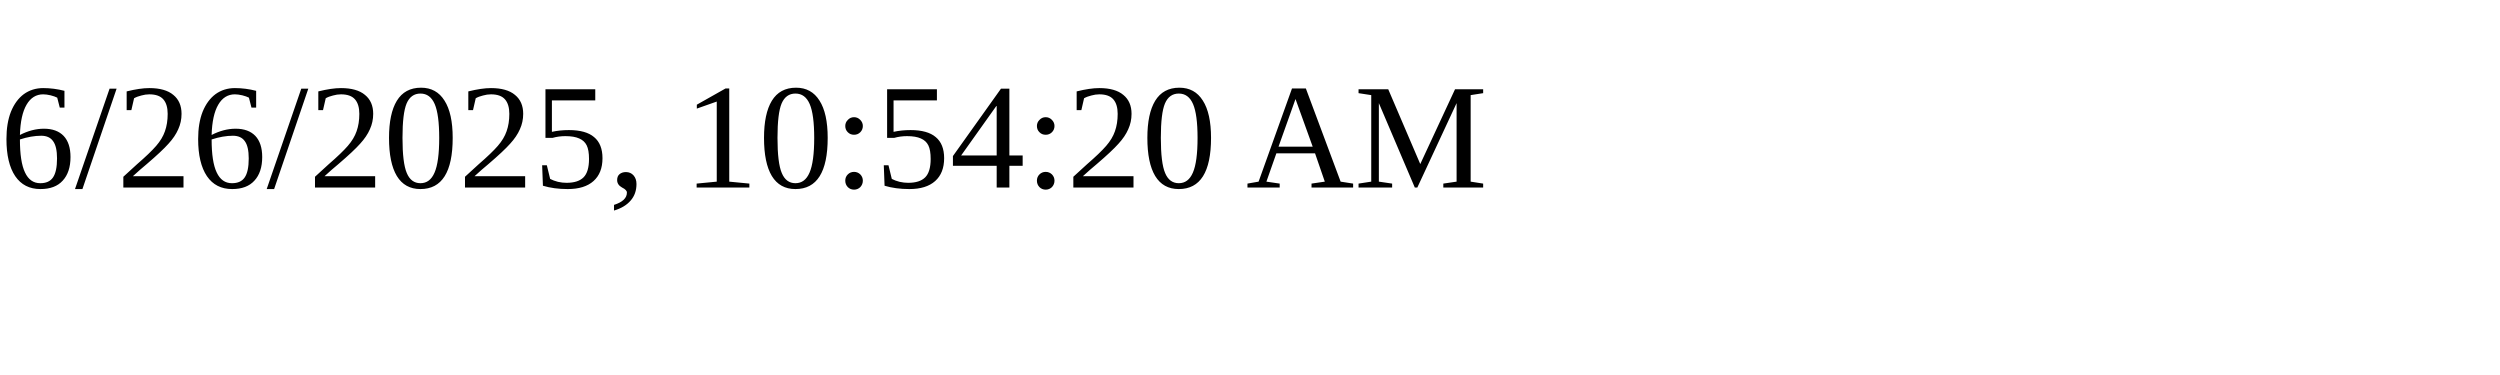
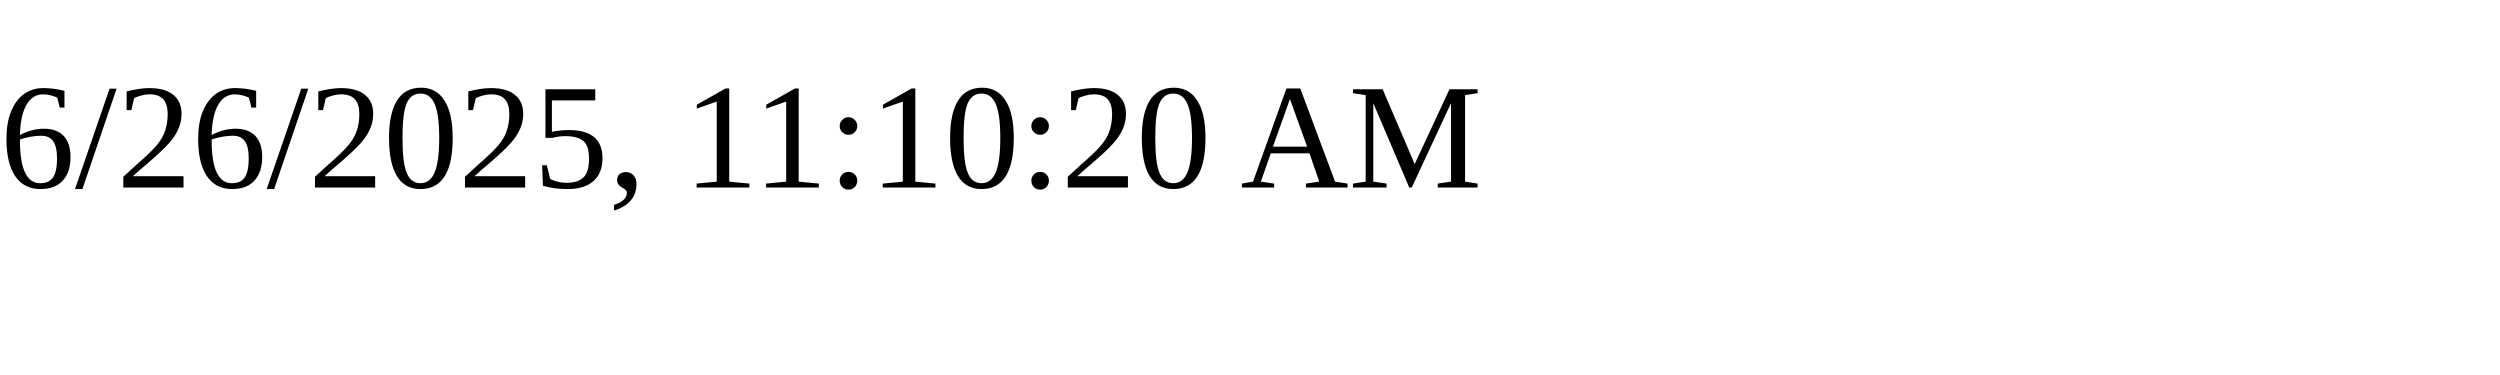
<svg xmlns="http://www.w3.org/2000/svg" height="30" width="200">
-   <text x="0" y="15">6/26/2025, 10:54:20 AM</text>
+   <text x="0" y="15">6/26/2025, 11:10:20 AM</text>
</svg>
